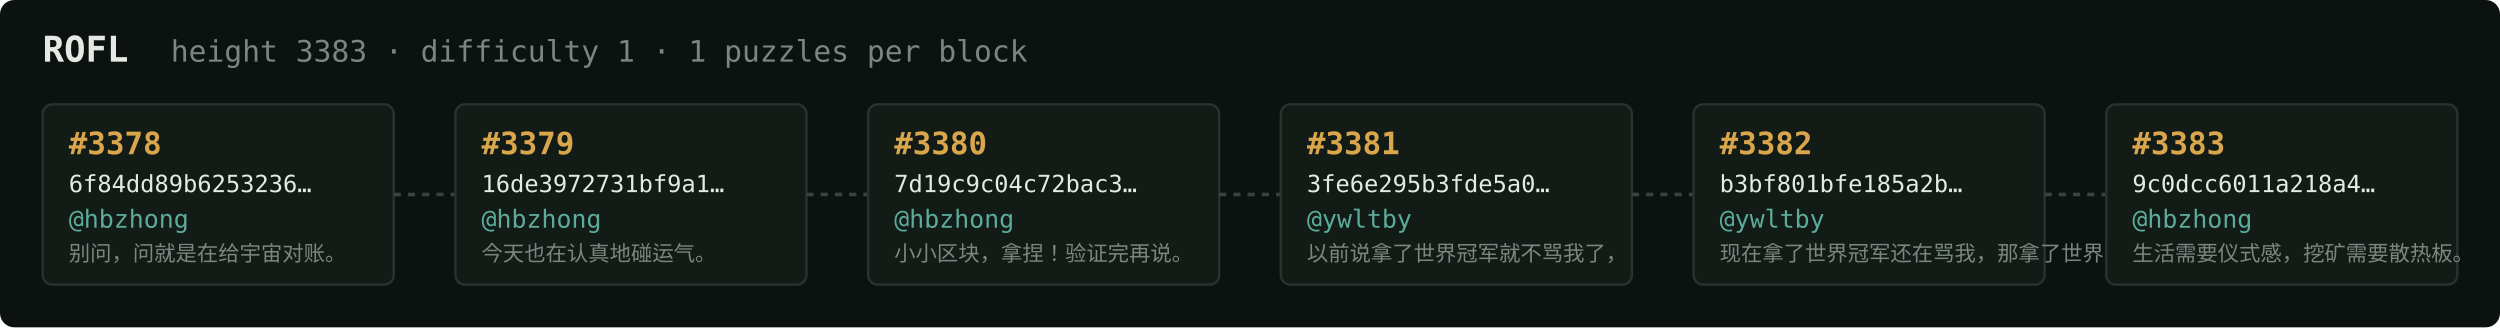
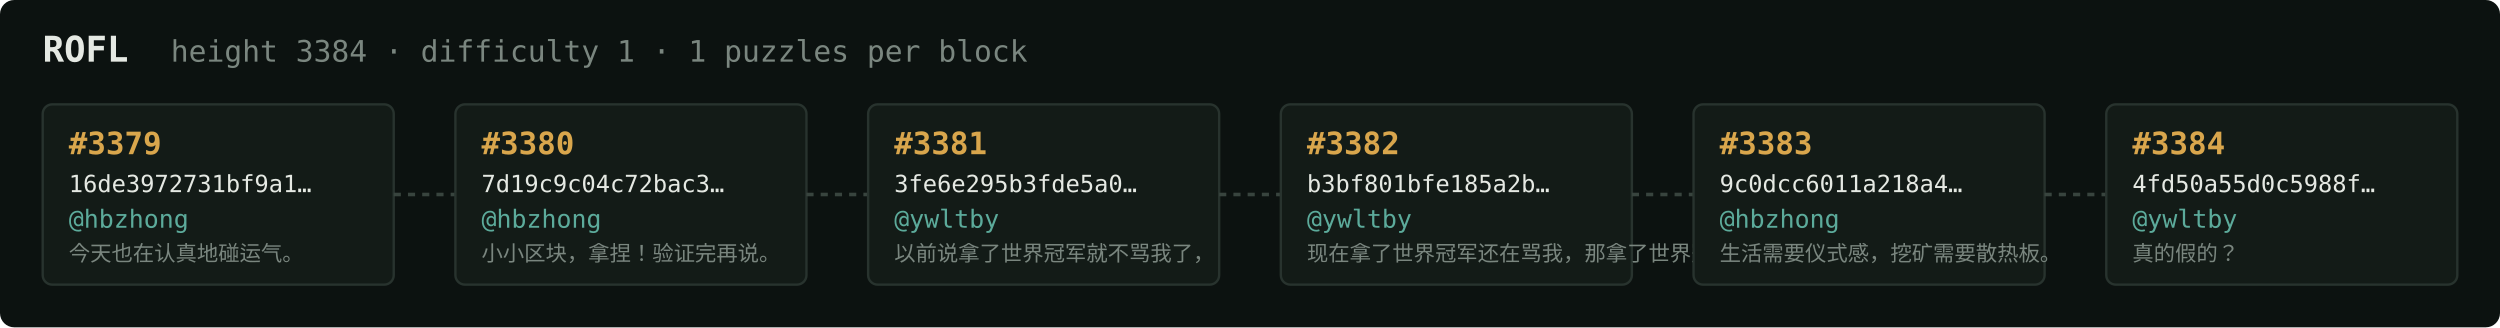
<svg xmlns="http://www.w3.org/2000/svg" width="1054" height="138" viewBox="0 0 1054 138" font-family="ui-monospace,SFMono-Regular,Menlo,monospace">
  <rect fill="#0c1210" width="1054" height="138" rx="6" />
  <text x="18" y="26" fill="#e5e9e3" font-size="15" font-weight="700">ROFL</text>
-   <text x="72" y="26" fill="#7a867f" font-size="12.5">height 3383 · difficulty 1 · 1 puzzles per block</text>
+   <text x="72" y="26" fill="#7a867f" font-size="12.5">height 3384 · difficulty 1 · 1 puzzles per block</text>
  <rect x="18" y="44" width="148" height="76" rx="4" fill="#131b17" stroke="#28332e" stroke-width="1" />
-   <text x="29" y="65" fill="#d9a64c" font-size="13" font-weight="700">#3378</text>
-   <text x="29" y="81" fill="#e5e9e3" font-size="10">6f84dd89b6253236…</text>
+   <text x="29" y="65" fill="#d9a64c" font-size="13" font-weight="700">#3379</text>
+   <text x="29" y="81" fill="#e5e9e3" font-size="10">16de3972731bf9a1…</text>
  <text x="29" y="96" fill="#5cab9b" font-size="10.5">@hbzhong</text>
-   <text x="29" y="110" fill="#7a867f" font-size="9">别问，问就是在给宇宙对账。</text>
+   <text x="29" y="110" fill="#7a867f" font-size="9">今天也在认真地碰运气。</text>
  <line x1="166" y1="82.0" x2="192" y2="82.0" stroke="#38443e" stroke-width="1.5" stroke-dasharray="3 3" />
  <rect x="192" y="44" width="148" height="76" rx="4" fill="#131b17" stroke="#28332e" stroke-width="1" />
-   <text x="203" y="65" fill="#d9a64c" font-size="13" font-weight="700">#3379</text>
-   <text x="203" y="81" fill="#e5e9e3" font-size="10">16de3972731bf9a1…</text>
+   <text x="203" y="65" fill="#d9a64c" font-size="13" font-weight="700">#3380</text>
+   <text x="203" y="81" fill="#e5e9e3" font-size="10">7d19c9c04c72bac3…</text>
  <text x="203" y="96" fill="#5cab9b" font-size="10.5">@hbzhong</text>
-   <text x="203" y="110" fill="#7a867f" font-size="9">今天也在认真地碰运气。</text>
+   <text x="203" y="110" fill="#7a867f" font-size="9">小小区块，拿捏！验证完再说。</text>
  <line x1="340" y1="82.0" x2="366" y2="82.0" stroke="#38443e" stroke-width="1.5" stroke-dasharray="3 3" />
  <rect x="366" y="44" width="148" height="76" rx="4" fill="#131b17" stroke="#28332e" stroke-width="1" />
-   <text x="377" y="65" fill="#d9a64c" font-size="13" font-weight="700">#3380</text>
-   <text x="377" y="81" fill="#e5e9e3" font-size="10">7d19c9c04c72bac3…</text>
-   <text x="377" y="96" fill="#5cab9b" font-size="10.5">@hbzhong</text>
-   <text x="377" y="110" fill="#7a867f" font-size="9">小小区块，拿捏！验证完再说。</text>
+   <text x="377" y="65" fill="#d9a64c" font-size="13" font-weight="700">#3381</text>
+   <text x="377" y="81" fill="#e5e9e3" font-size="10">3fe6e295b3fde5a0…</text>
+   <text x="377" y="96" fill="#5cab9b" font-size="10.5">@ywltby</text>
+   <text x="377" y="110" fill="#7a867f" font-size="9">以前说拿了世界冠军就不骂我了，</text>
  <line x1="514" y1="82.0" x2="540" y2="82.0" stroke="#38443e" stroke-width="1.5" stroke-dasharray="3 3" />
  <rect x="540" y="44" width="148" height="76" rx="4" fill="#131b17" stroke="#28332e" stroke-width="1" />
-   <text x="551" y="65" fill="#d9a64c" font-size="13" font-weight="700">#3381</text>
-   <text x="551" y="81" fill="#e5e9e3" font-size="10">3fe6e295b3fde5a0…</text>
+   <text x="551" y="65" fill="#d9a64c" font-size="13" font-weight="700">#3382</text>
+   <text x="551" y="81" fill="#e5e9e3" font-size="10">b3bf801bfe185a2b…</text>
  <text x="551" y="96" fill="#5cab9b" font-size="10.5">@ywltby</text>
-   <text x="551" y="110" fill="#7a867f" font-size="9">以前说拿了世界冠军就不骂我了，</text>
+   <text x="551" y="110" fill="#7a867f" font-size="9">现在拿了世界冠军还在骂我，那拿了世界冠军有…</text>
  <line x1="688" y1="82.0" x2="714" y2="82.0" stroke="#38443e" stroke-width="1.5" stroke-dasharray="3 3" />
  <rect x="714" y="44" width="148" height="76" rx="4" fill="#131b17" stroke="#28332e" stroke-width="1" />
-   <text x="725" y="65" fill="#d9a64c" font-size="13" font-weight="700">#3382</text>
-   <text x="725" y="81" fill="#e5e9e3" font-size="10">b3bf801bfe185a2b…</text>
-   <text x="725" y="96" fill="#5cab9b" font-size="10.5">@ywltby</text>
-   <text x="725" y="110" fill="#7a867f" font-size="9">现在拿了世界冠军还在骂我，那拿了世界冠军有…</text>
+   <text x="725" y="65" fill="#d9a64c" font-size="13" font-weight="700">#3383</text>
+   <text x="725" y="81" fill="#e5e9e3" font-size="10">9c0dcc6011a218a4…</text>
+   <text x="725" y="96" fill="#5cab9b" font-size="10.5">@hbzhong</text>
+   <text x="725" y="110" fill="#7a867f" font-size="9">生活需要仪式感，挖矿需要散热板。</text>
  <line x1="862" y1="82.0" x2="888" y2="82.0" stroke="#38443e" stroke-width="1.5" stroke-dasharray="3 3" />
  <rect x="888" y="44" width="148" height="76" rx="4" fill="#131b17" stroke="#28332e" stroke-width="1" />
-   <text x="899" y="65" fill="#d9a64c" font-size="13" font-weight="700">#3383</text>
-   <text x="899" y="81" fill="#e5e9e3" font-size="10">9c0dcc6011a218a4…</text>
-   <text x="899" y="96" fill="#5cab9b" font-size="10.5">@hbzhong</text>
-   <text x="899" y="110" fill="#7a867f" font-size="9">生活需要仪式感，挖矿需要散热板。</text>
+   <text x="899" y="65" fill="#d9a64c" font-size="13" font-weight="700">#3384</text>
+   <text x="899" y="81" fill="#e5e9e3" font-size="10">4fd50a55d0c5988f…</text>
+   <text x="899" y="96" fill="#5cab9b" font-size="10.5">@ywltby</text>
+   <text x="899" y="110" fill="#7a867f" font-size="9">真的假的？</text>
</svg>
